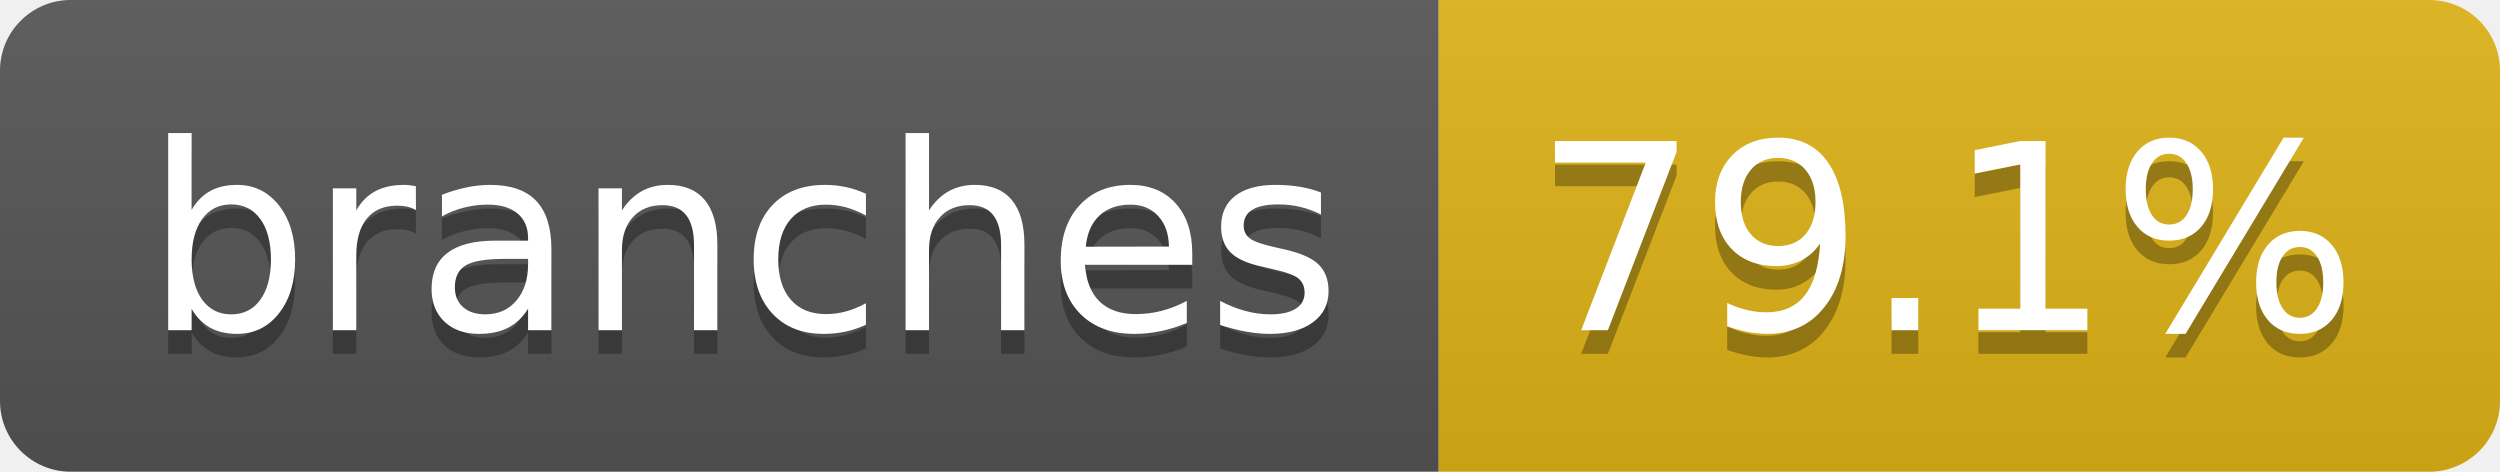
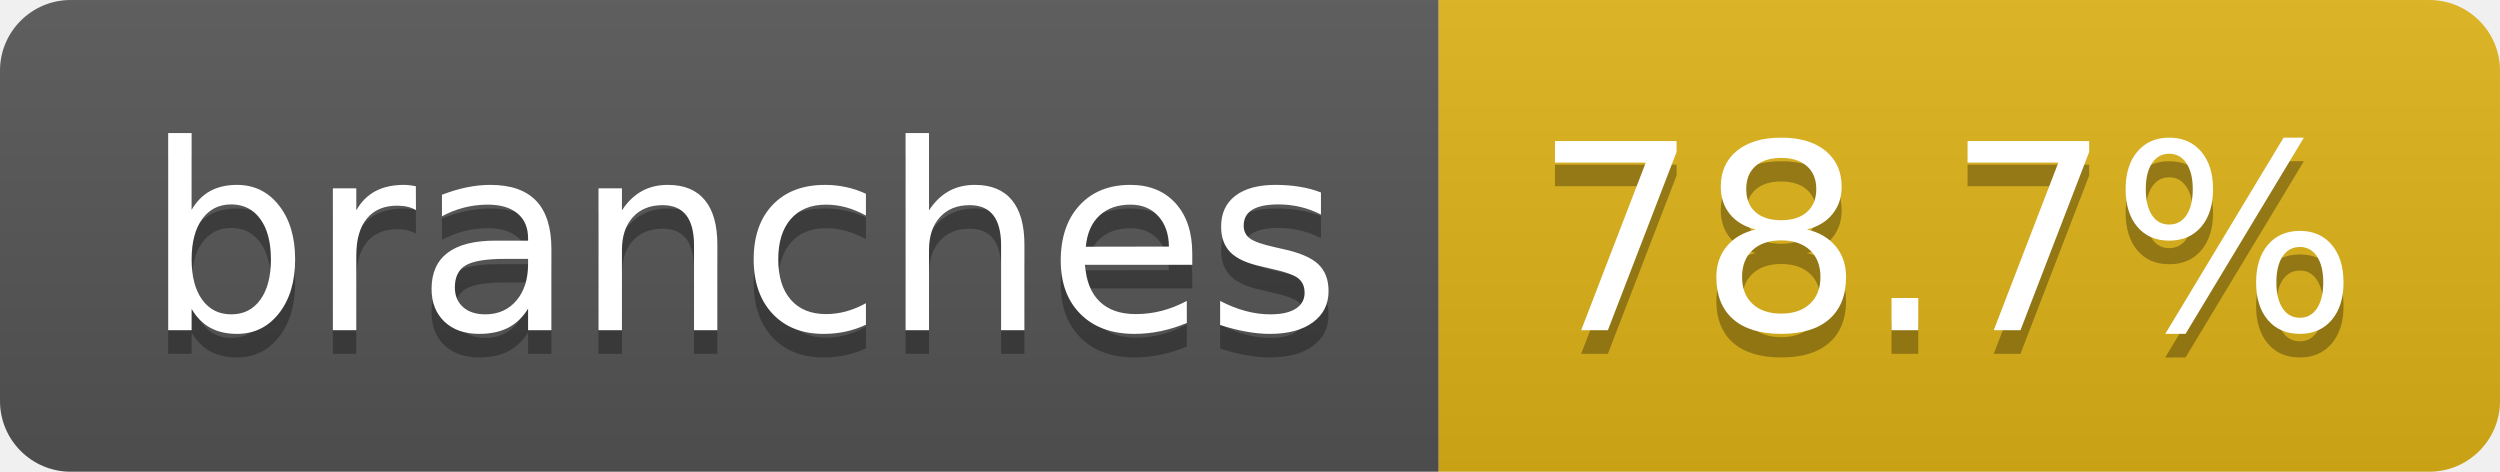
- <svg xmlns="http://www.w3.org/2000/svg" width="106" height="20" role="img" aria-label="branches: 79.1%">
+ <svg xmlns="http://www.w3.org/2000/svg" width="106" height="20" role="img" aria-label="branches: 78.7%">
  <linearGradient id="s" x2="0" y2="100%">
    <stop offset="0" stop-color="#bbb" stop-opacity=".1" />
    <stop offset="1" stop-opacity=".1" />
  </linearGradient>
  <clipPath id="r">
    <rect width="106" height="20" rx="3" fill="#fff" />
  </clipPath>
  <g clip-path="url(#r)">
    <rect width="61" height="20" fill="#555" />
    <rect x="61" width="45" height="20" fill="#dfb317" />
    <rect width="106" height="20" fill="url(#s)" />
  </g>
  <g fill="#fff" text-anchor="middle" font-family="Verdana,Geneva,DejaVu Sans,sans-serif" text-rendering="geometricPrecision" font-size="110">
    <text aria-hidden="true" x="315" y="150" fill="#010101" fill-opacity=".3" transform="scale(.1)" textLength="507">branches</text>
    <text x="315" y="140" transform="scale(.1)" fill="#fff" textLength="507">branches</text>
-     <text aria-hidden="true" x="825" y="150" fill="#010101" fill-opacity=".3" transform="scale(.1)" textLength="350">79.1%</text>
-     <text x="825" y="140" transform="scale(.1)" fill="#fff" textLength="350">79.1%</text>
+     <text aria-hidden="true" x="825" y="150" fill="#010101" fill-opacity=".3" transform="scale(.1)" textLength="350">78.7%</text>
+     <text x="825" y="140" transform="scale(.1)" fill="#fff" textLength="350">78.7%</text>
  </g>
</svg>
